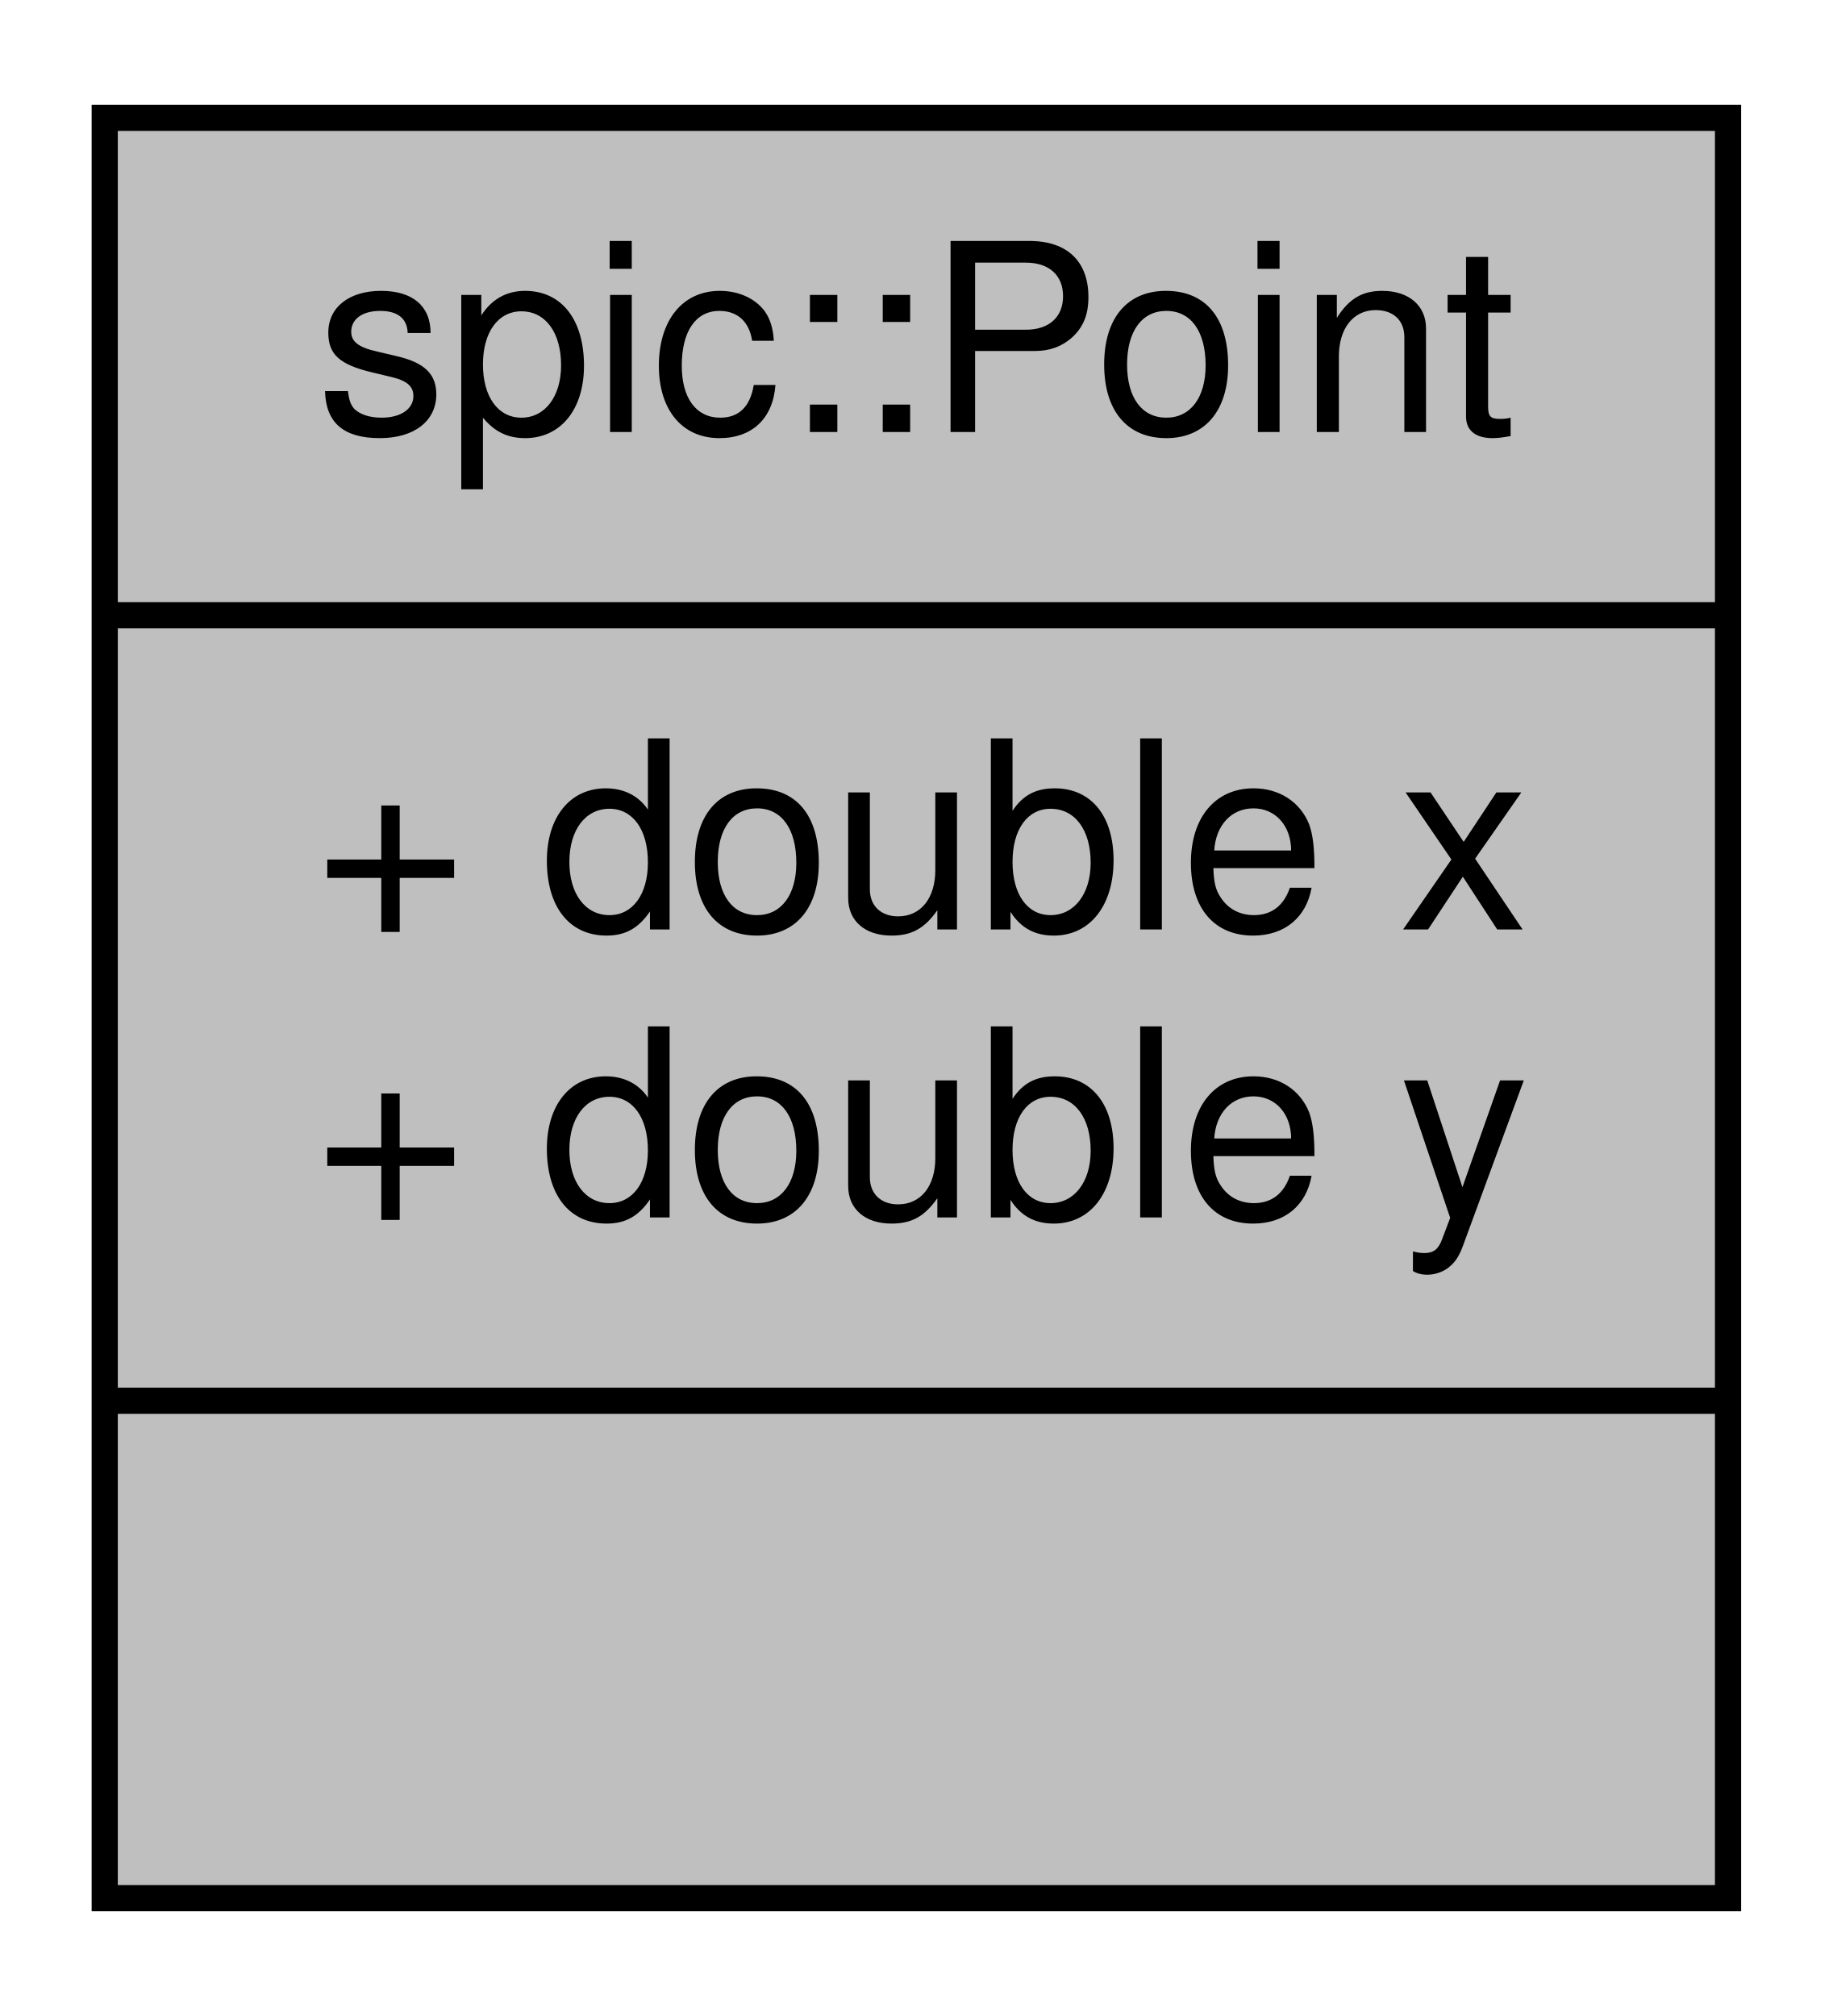
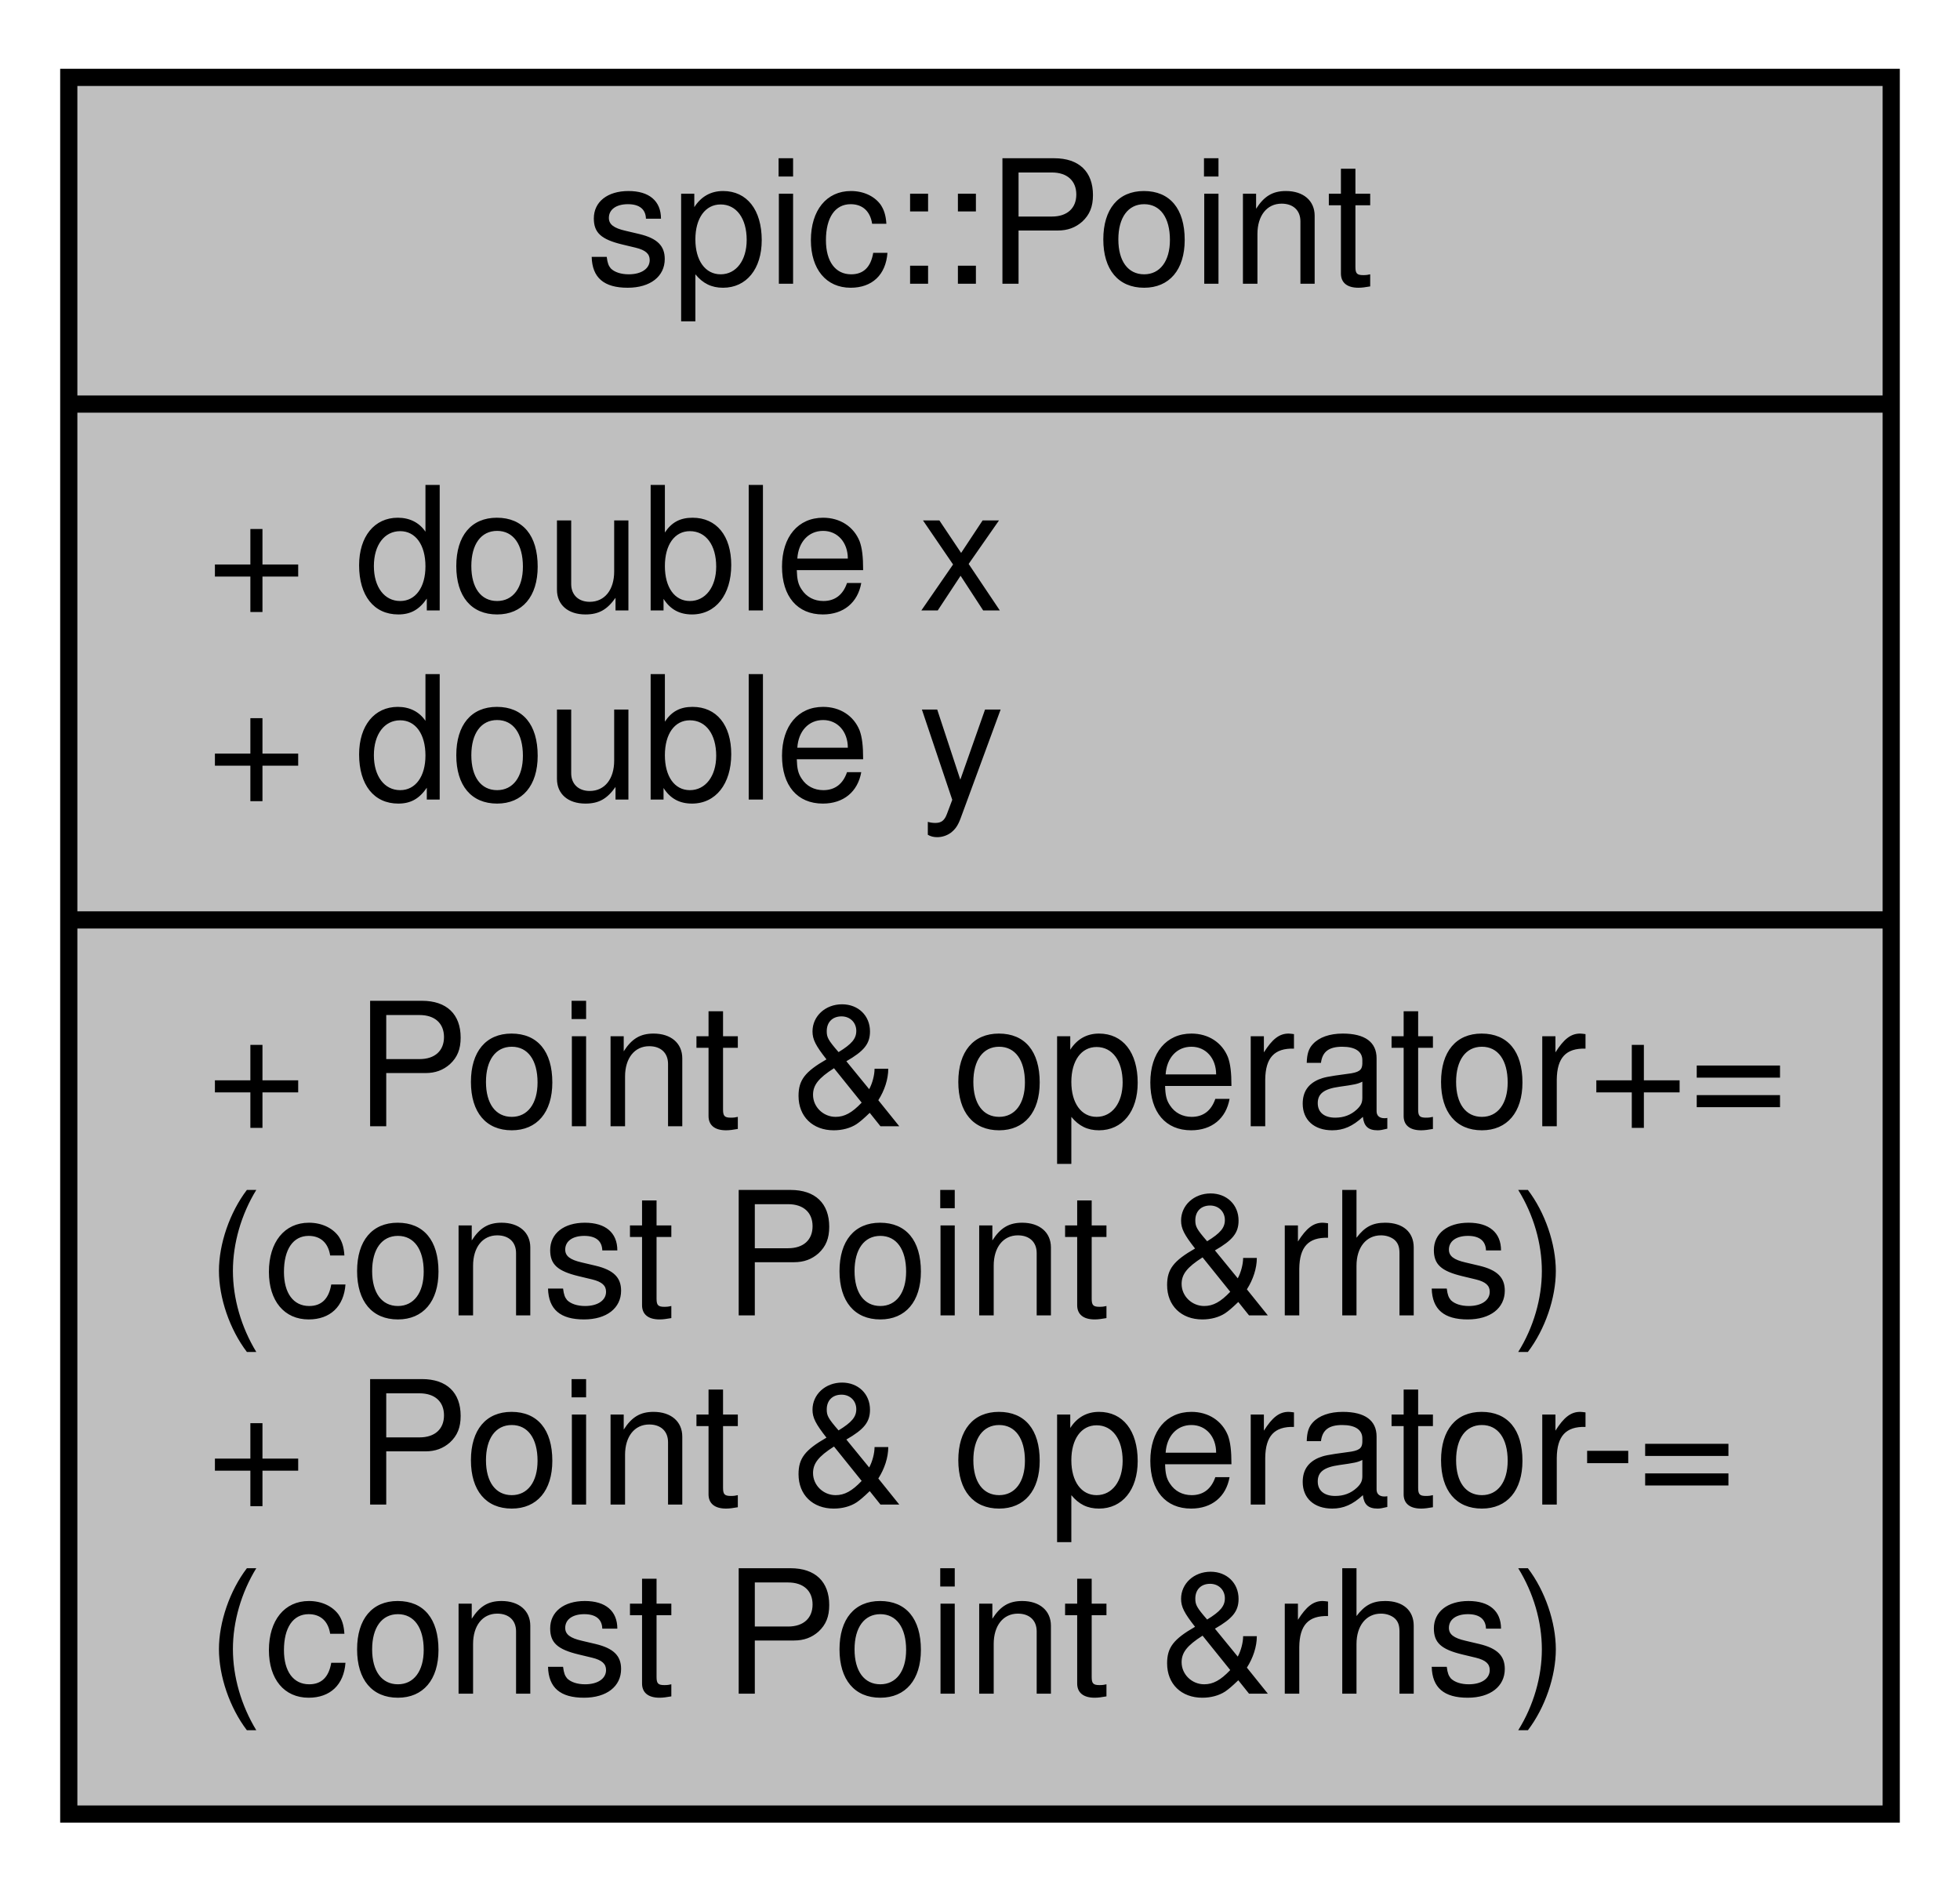
- <svg xmlns="http://www.w3.org/2000/svg" xmlns:xlink="http://www.w3.org/1999/xlink" width="70pt" height="77pt" viewBox="0.00 0.00 70.00 77.00">
-   <g id="graph0" class="graph" transform="scale(1 1) rotate(0) translate(4 73)">
+ <svg xmlns="http://www.w3.org/2000/svg" xmlns:xlink="http://www.w3.org/1999/xlink" width="114pt" height="110pt" viewBox="0.00 0.00 114.00 110.00">
+   <g id="graph0" class="graph" transform="scale(1 1) rotate(0) translate(4 106)">
    <g id="node1" class="node">
      <g id="a_node1">
        <a xlink:title="Struct representing both a 2D point and a 2D vector. @spicapi.">
-           <polygon fill="#bfbfbf" stroke="black" points="0,-0.5 0,-68.5 62,-68.5 62,-0.5 0,-0.5" />
-           <text text-anchor="middle" x="31" y="-56.5" font-family="Helvetica,sans-Serif" font-size="10.00">spic::Point</text>
-           <polyline fill="none" stroke="black" points="0,-49.5 62,-49.5 " />
-           <text text-anchor="start" x="8" y="-37.5" font-family="Helvetica,sans-Serif" font-size="10.00">+ double x</text>
-           <text text-anchor="start" x="8" y="-26.5" font-family="Helvetica,sans-Serif" font-size="10.00">+ double y</text>
-           <polyline fill="none" stroke="black" points="0,-19.5 62,-19.5 " />
-           <text text-anchor="middle" x="31" y="-7.5" font-family="Helvetica,sans-Serif" font-size="10.00"> </text>
+           <polygon fill="#bfbfbf" stroke="black" points="0,-0.5 0,-101.5 106,-101.5 106,-0.5 0,-0.5" />
+           <text text-anchor="middle" x="53" y="-89.5" font-family="Helvetica,sans-Serif" font-size="10.00">spic::Point</text>
+           <polyline fill="none" stroke="black" points="0,-82.5 106,-82.5 " />
+           <text text-anchor="start" x="8" y="-70.5" font-family="Helvetica,sans-Serif" font-size="10.00">+ double x</text>
+           <text text-anchor="start" x="8" y="-59.5" font-family="Helvetica,sans-Serif" font-size="10.00">+ double y</text>
+           <polyline fill="none" stroke="black" points="0,-52.5 106,-52.5 " />
+           <text text-anchor="start" x="8" y="-40.5" font-family="Helvetica,sans-Serif" font-size="10.00">+ Point &amp; operator+=</text>
+           <text text-anchor="start" x="8" y="-29.5" font-family="Helvetica,sans-Serif" font-size="10.00">(const Point &amp;rhs)</text>
+           <text text-anchor="start" x="8" y="-18.5" font-family="Helvetica,sans-Serif" font-size="10.00">+ Point &amp; operator-=</text>
+           <text text-anchor="start" x="8" y="-7.5" font-family="Helvetica,sans-Serif" font-size="10.00">(const Point &amp;rhs)</text>
        </a>
      </g>
    </g>
  </g>
</svg>
